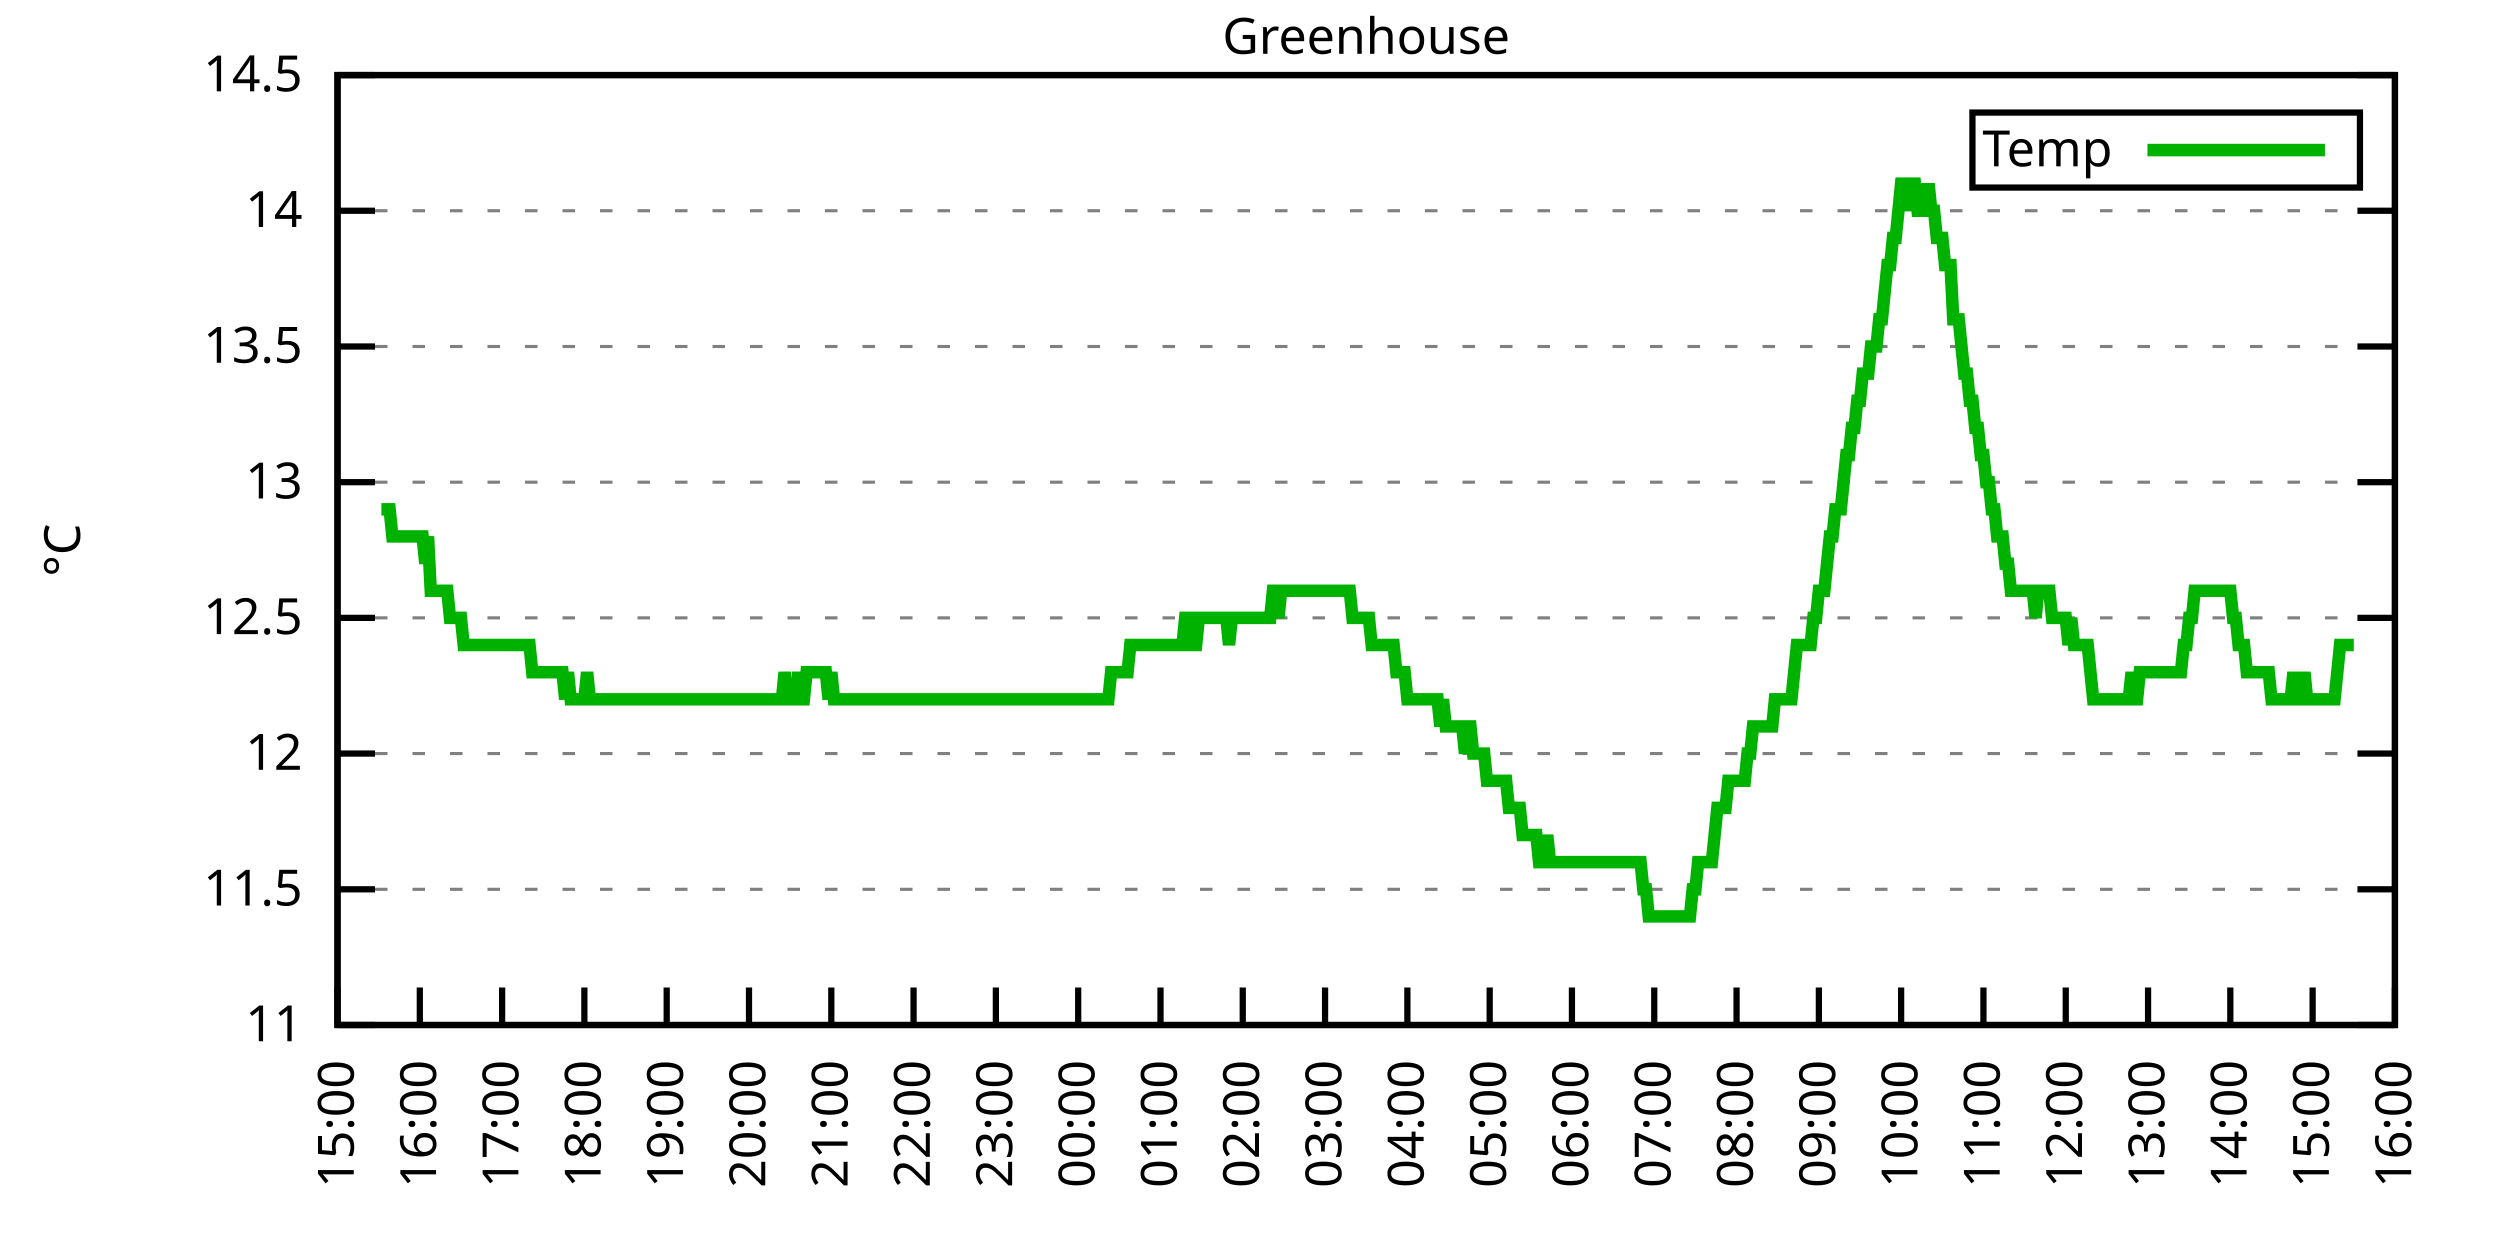
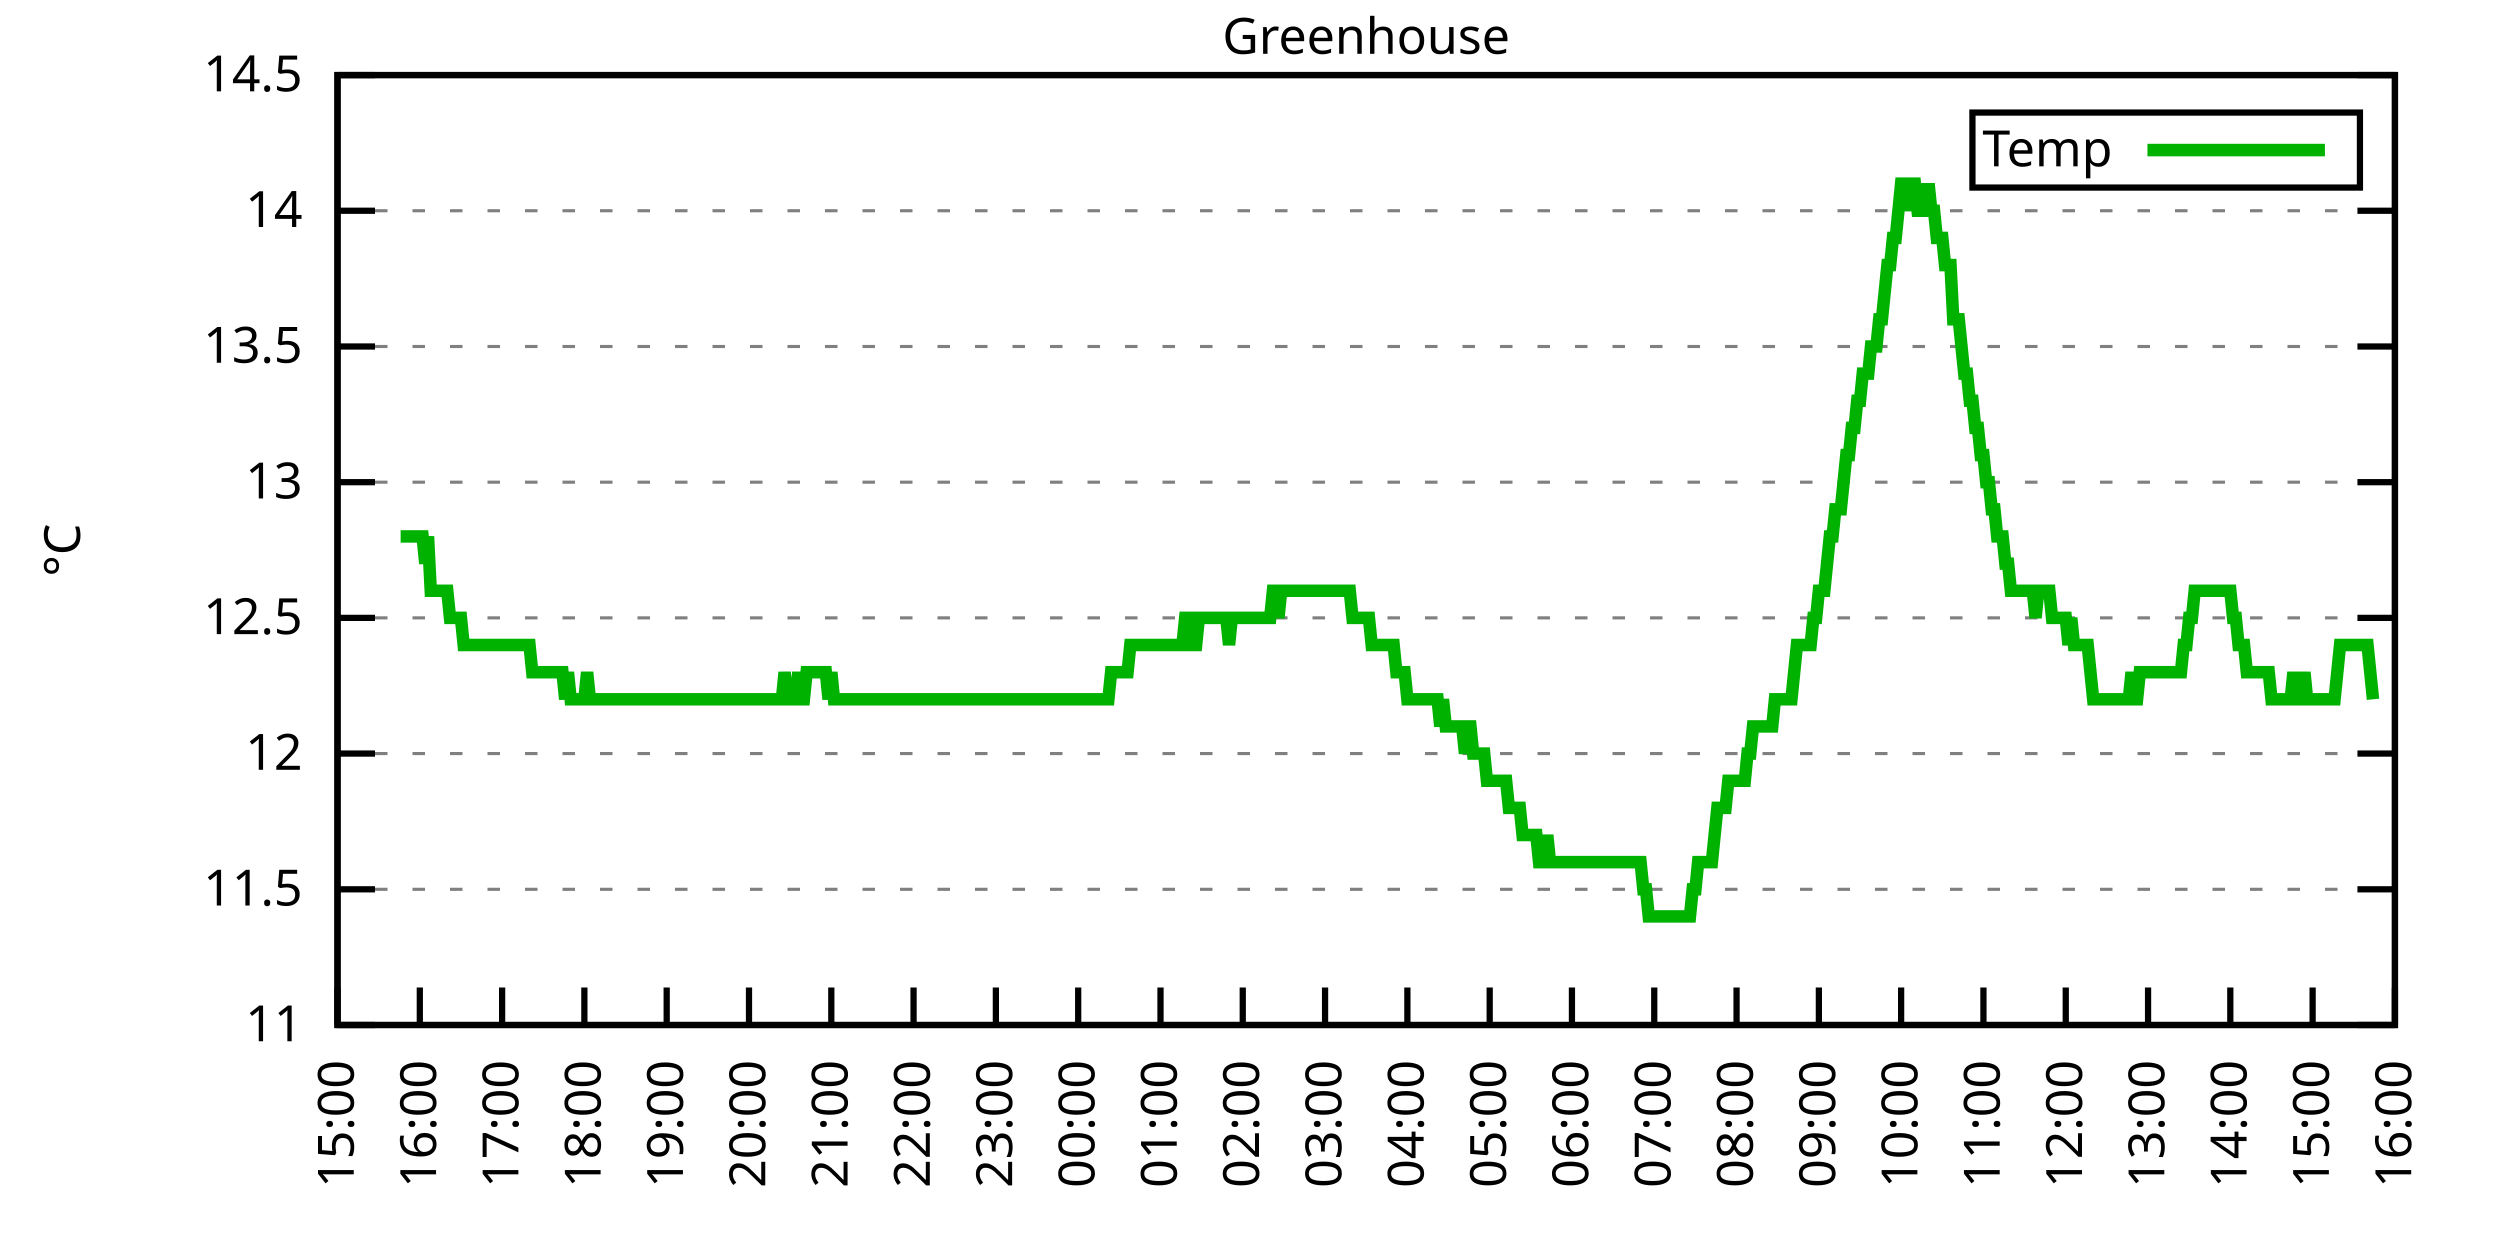
<svg xmlns="http://www.w3.org/2000/svg" xmlns:xlink="http://www.w3.org/1999/xlink" width="400" height="200" viewBox="0 0 400 200">
  <g id="gnuplot_canvas">
    <rect x="0" y="0" width="400" height="200" fill="none" />
    <defs>
      <circle id="gpDot" r="0.5" stroke-width="0.5" stroke="currentColor" />
      <path id="gpPt0" stroke-width="0.333" stroke="currentColor" d="M-1,0 h2 M0,-1 v2" />
      <path id="gpPt1" stroke-width="0.333" stroke="currentColor" d="M-1,-1 L1,1 M1,-1 L-1,1" />
      <path id="gpPt2" stroke-width="0.333" stroke="currentColor" d="M-1,0 L1,0 M0,-1 L0,1 M-1,-1 L1,1 M-1,1 L1,-1" />
      <rect id="gpPt3" stroke-width="0.333" stroke="currentColor" x="-1" y="-1" width="2" height="2" />
      <rect id="gpPt4" stroke-width="0.333" stroke="currentColor" fill="currentColor" x="-1" y="-1" width="2" height="2" />
      <circle id="gpPt5" stroke-width="0.333" stroke="currentColor" cx="0" cy="0" r="1" />
      <use xlink:href="#gpPt5" id="gpPt6" fill="currentColor" stroke="none" />
      <path id="gpPt7" stroke-width="0.333" stroke="currentColor" d="M0,-1.33 L-1.33,0.67 L1.33,0.67 z" />
      <use xlink:href="#gpPt7" id="gpPt8" fill="currentColor" stroke="none" />
      <use xlink:href="#gpPt7" id="gpPt9" stroke="currentColor" transform="rotate(180)" />
      <use xlink:href="#gpPt9" id="gpPt10" fill="currentColor" stroke="none" />
      <use xlink:href="#gpPt3" id="gpPt11" stroke="currentColor" transform="rotate(45)" />
      <use xlink:href="#gpPt11" id="gpPt12" fill="currentColor" stroke="none" />
      <path id="gpPt13" stroke-width="0.333" stroke="currentColor" d="M0,1.330 L1.265,0.411 L0.782,-1.067 L-0.782,-1.076 L-1.265,0.411 z" />
      <use xlink:href="#gpPt13" id="gpPt14" fill="currentColor" stroke="none" />
      <filter id="textbox" filterUnits="objectBoundingBox" x="0" y="0" height="1" width="1">
        <feFlood flood-color="white" flood-opacity="1" result="bgnd" />
        <feComposite in="SourceGraphic" in2="bgnd" operator="atop" />
      </filter>
      <filter id="greybox" filterUnits="objectBoundingBox" x="0" y="0" height="1" width="1">
        <feFlood flood-color="lightgrey" flood-opacity="1" result="grey" />
        <feComposite in="SourceGraphic" in2="grey" operator="atop" />
      </filter>
    </defs>
    <g fill="none" color="white" stroke="currentColor" stroke-width="1.00" stroke-linecap="butt" stroke-linejoin="miter">
</g>
    <g fill="none" color="black" stroke="currentColor" stroke-width="1.00" stroke-linecap="butt" stroke-linejoin="miter">
      <g stroke="none" shape-rendering="crispEdges">
        <polygon fill="rgb(255, 255, 255)" points="54.00,164.00 383.18,164.00 383.18,12.02 54.00,12.02 " />
      </g>
    </g>
    <g fill="none" color="black" stroke="currentColor" stroke-width="1.00" stroke-linecap="butt" stroke-linejoin="miter">
</g>
    <g fill="none" color="black" stroke="black" stroke-width="0.50" stroke-linecap="butt" stroke-linejoin="miter">
</g>
    <g fill="none" color="gray" stroke="currentColor" stroke-width="0.50" stroke-linecap="butt" stroke-linejoin="miter">
      <path stroke="gray" stroke-dasharray="2,4" class="gridline" d="M54.00,164.00 L383.19,164.00  " />
    </g>
    <g fill="none" color="gray" stroke="gray" stroke-width="1.00" stroke-linecap="butt" stroke-linejoin="miter">
</g>
    <g fill="none" color="black" stroke="currentColor" stroke-width="1.00" stroke-linecap="butt" stroke-linejoin="miter">
      <path stroke="black" d="M54.00,164.00 L60.00,164.00 M383.19,164.00 L377.19,164.00  " />
      <g transform="translate(48.40,166.60)" stroke="none" fill="black" font-family="Sans" font-size="8.00" text-anchor="end">
        <text>
          <tspan font-family="Sans"> 11</tspan>
        </text>
      </g>
    </g>
    <g fill="none" color="black" stroke="currentColor" stroke-width="1.00" stroke-linecap="butt" stroke-linejoin="miter">
</g>
    <g fill="none" color="black" stroke="black" stroke-width="0.50" stroke-linecap="butt" stroke-linejoin="miter">
</g>
    <g fill="none" color="gray" stroke="currentColor" stroke-width="0.50" stroke-linecap="butt" stroke-linejoin="miter">
      <path stroke="gray" stroke-dasharray="2,4" class="gridline" d="M54.00,142.29 L383.19,142.29  " />
    </g>
    <g fill="none" color="gray" stroke="gray" stroke-width="1.00" stroke-linecap="butt" stroke-linejoin="miter">
</g>
    <g fill="none" color="black" stroke="currentColor" stroke-width="1.00" stroke-linecap="butt" stroke-linejoin="miter">
      <path stroke="black" d="M54.00,142.29 L60.00,142.29 M383.19,142.29 L377.19,142.29  " />
      <g transform="translate(48.40,144.89)" stroke="none" fill="black" font-family="Sans" font-size="8.00" text-anchor="end">
        <text>
          <tspan font-family="Sans"> 11.5</tspan>
        </text>
      </g>
    </g>
    <g fill="none" color="black" stroke="currentColor" stroke-width="1.00" stroke-linecap="butt" stroke-linejoin="miter">
</g>
    <g fill="none" color="black" stroke="black" stroke-width="0.50" stroke-linecap="butt" stroke-linejoin="miter">
</g>
    <g fill="none" color="gray" stroke="currentColor" stroke-width="0.50" stroke-linecap="butt" stroke-linejoin="miter">
      <path stroke="gray" stroke-dasharray="2,4" class="gridline" d="M54.00,120.57 L383.19,120.57  " />
    </g>
    <g fill="none" color="gray" stroke="gray" stroke-width="1.00" stroke-linecap="butt" stroke-linejoin="miter">
</g>
    <g fill="none" color="black" stroke="currentColor" stroke-width="1.00" stroke-linecap="butt" stroke-linejoin="miter">
      <path stroke="black" d="M54.00,120.57 L60.00,120.57 M383.19,120.57 L377.19,120.57  " />
      <g transform="translate(48.40,123.17)" stroke="none" fill="black" font-family="Sans" font-size="8.00" text-anchor="end">
        <text>
          <tspan font-family="Sans"> 12</tspan>
        </text>
      </g>
    </g>
    <g fill="none" color="black" stroke="currentColor" stroke-width="1.00" stroke-linecap="butt" stroke-linejoin="miter">
</g>
    <g fill="none" color="black" stroke="black" stroke-width="0.50" stroke-linecap="butt" stroke-linejoin="miter">
</g>
    <g fill="none" color="gray" stroke="currentColor" stroke-width="0.50" stroke-linecap="butt" stroke-linejoin="miter">
      <path stroke="gray" stroke-dasharray="2,4" class="gridline" d="M54.00,98.86 L383.19,98.86  " />
    </g>
    <g fill="none" color="gray" stroke="gray" stroke-width="1.00" stroke-linecap="butt" stroke-linejoin="miter">
</g>
    <g fill="none" color="black" stroke="currentColor" stroke-width="1.00" stroke-linecap="butt" stroke-linejoin="miter">
      <path stroke="black" d="M54.00,98.86 L60.00,98.86 M383.19,98.86 L377.19,98.86  " />
      <g transform="translate(48.40,101.46)" stroke="none" fill="black" font-family="Sans" font-size="8.00" text-anchor="end">
        <text>
          <tspan font-family="Sans"> 12.5</tspan>
        </text>
      </g>
    </g>
    <g fill="none" color="black" stroke="currentColor" stroke-width="1.00" stroke-linecap="butt" stroke-linejoin="miter">
</g>
    <g fill="none" color="black" stroke="black" stroke-width="0.50" stroke-linecap="butt" stroke-linejoin="miter">
</g>
    <g fill="none" color="gray" stroke="currentColor" stroke-width="0.50" stroke-linecap="butt" stroke-linejoin="miter">
      <path stroke="gray" stroke-dasharray="2,4" class="gridline" d="M54.00,77.15 L383.19,77.15  " />
    </g>
    <g fill="none" color="gray" stroke="gray" stroke-width="1.00" stroke-linecap="butt" stroke-linejoin="miter">
</g>
    <g fill="none" color="black" stroke="currentColor" stroke-width="1.00" stroke-linecap="butt" stroke-linejoin="miter">
      <path stroke="black" d="M54.00,77.15 L60.00,77.15 M383.19,77.15 L377.19,77.15  " />
      <g transform="translate(48.40,79.75)" stroke="none" fill="black" font-family="Sans" font-size="8.00" text-anchor="end">
        <text>
          <tspan font-family="Sans"> 13</tspan>
        </text>
      </g>
    </g>
    <g fill="none" color="black" stroke="currentColor" stroke-width="1.00" stroke-linecap="butt" stroke-linejoin="miter">
</g>
    <g fill="none" color="black" stroke="black" stroke-width="0.50" stroke-linecap="butt" stroke-linejoin="miter">
</g>
    <g fill="none" color="gray" stroke="currentColor" stroke-width="0.50" stroke-linecap="butt" stroke-linejoin="miter">
      <path stroke="gray" stroke-dasharray="2,4" class="gridline" d="M54.00,55.44 L383.19,55.44  " />
    </g>
    <g fill="none" color="gray" stroke="gray" stroke-width="1.00" stroke-linecap="butt" stroke-linejoin="miter">
</g>
    <g fill="none" color="black" stroke="currentColor" stroke-width="1.00" stroke-linecap="butt" stroke-linejoin="miter">
      <path stroke="black" d="M54.00,55.44 L60.00,55.44 M383.19,55.44 L377.19,55.44  " />
      <g transform="translate(48.40,58.04)" stroke="none" fill="black" font-family="Sans" font-size="8.00" text-anchor="end">
        <text>
          <tspan font-family="Sans"> 13.5</tspan>
        </text>
      </g>
    </g>
    <g fill="none" color="black" stroke="currentColor" stroke-width="1.00" stroke-linecap="butt" stroke-linejoin="miter">
</g>
    <g fill="none" color="black" stroke="black" stroke-width="0.50" stroke-linecap="butt" stroke-linejoin="miter">
</g>
    <g fill="none" color="gray" stroke="currentColor" stroke-width="0.50" stroke-linecap="butt" stroke-linejoin="miter">
      <path stroke="gray" stroke-dasharray="2,4" class="gridline" d="M54.00,33.72 L383.19,33.72  " />
    </g>
    <g fill="none" color="gray" stroke="gray" stroke-width="1.00" stroke-linecap="butt" stroke-linejoin="miter">
</g>
    <g fill="none" color="black" stroke="currentColor" stroke-width="1.00" stroke-linecap="butt" stroke-linejoin="miter">
      <path stroke="black" d="M54.00,33.72 L60.00,33.72 M383.19,33.72 L377.19,33.72  " />
      <g transform="translate(48.40,36.32)" stroke="none" fill="black" font-family="Sans" font-size="8.00" text-anchor="end">
        <text>
          <tspan font-family="Sans"> 14</tspan>
        </text>
      </g>
    </g>
    <g fill="none" color="black" stroke="currentColor" stroke-width="1.00" stroke-linecap="butt" stroke-linejoin="miter">
</g>
    <g fill="none" color="black" stroke="black" stroke-width="0.50" stroke-linecap="butt" stroke-linejoin="miter">
</g>
    <g fill="none" color="gray" stroke="currentColor" stroke-width="0.50" stroke-linecap="butt" stroke-linejoin="miter">
      <path stroke="gray" stroke-dasharray="2,4" class="gridline" d="M54.00,12.01 L383.19,12.01  " />
    </g>
    <g fill="none" color="gray" stroke="gray" stroke-width="1.00" stroke-linecap="butt" stroke-linejoin="miter">
</g>
    <g fill="none" color="black" stroke="currentColor" stroke-width="1.00" stroke-linecap="butt" stroke-linejoin="miter">
      <path stroke="black" d="M54.00,12.01 L60.00,12.01 M383.19,12.01 L377.19,12.01  " />
      <g transform="translate(48.40,14.61)" stroke="none" fill="black" font-family="Sans" font-size="8.00" text-anchor="end">
        <text>
          <tspan font-family="Sans"> 14.5</tspan>
        </text>
      </g>
    </g>
    <g fill="none" color="black" stroke="currentColor" stroke-width="1.00" stroke-linecap="butt" stroke-linejoin="miter">
      <path stroke="black" d="M54.00,164.00 L54.00,158.00  " />
      <g transform="translate(56.60,169.60) rotate(270.00)" stroke="none" fill="black" font-family="Sans" font-size="8.00" text-anchor="end">
        <text>
          <tspan font-family="Sans">15:00</tspan>
        </text>
      </g>
    </g>
    <g fill="none" color="black" stroke="currentColor" stroke-width="1.00" stroke-linecap="butt" stroke-linejoin="miter">
      <path stroke="black" d="M67.17,164.00 L67.17,158.00  " />
      <g transform="translate(69.77,169.60) rotate(270.00)" stroke="none" fill="black" font-family="Sans" font-size="8.00" text-anchor="end">
        <text>
          <tspan font-family="Sans">16:00</tspan>
        </text>
      </g>
    </g>
    <g fill="none" color="black" stroke="currentColor" stroke-width="1.00" stroke-linecap="butt" stroke-linejoin="miter">
      <path stroke="black" d="M80.34,164.00 L80.34,158.00  " />
      <g transform="translate(82.94,169.60) rotate(270.00)" stroke="none" fill="black" font-family="Sans" font-size="8.00" text-anchor="end">
        <text>
          <tspan font-family="Sans">17:00</tspan>
        </text>
      </g>
    </g>
    <g fill="none" color="black" stroke="currentColor" stroke-width="1.00" stroke-linecap="butt" stroke-linejoin="miter">
      <path stroke="black" d="M93.50,164.00 L93.50,158.00  " />
      <g transform="translate(96.10,169.60) rotate(270.00)" stroke="none" fill="black" font-family="Sans" font-size="8.00" text-anchor="end">
        <text>
          <tspan font-family="Sans">18:00</tspan>
        </text>
      </g>
    </g>
    <g fill="none" color="black" stroke="currentColor" stroke-width="1.00" stroke-linecap="butt" stroke-linejoin="miter">
      <path stroke="black" d="M106.67,164.00 L106.67,158.00  " />
      <g transform="translate(109.27,169.60) rotate(270.00)" stroke="none" fill="black" font-family="Sans" font-size="8.00" text-anchor="end">
        <text>
          <tspan font-family="Sans">19:00</tspan>
        </text>
      </g>
    </g>
    <g fill="none" color="black" stroke="currentColor" stroke-width="1.00" stroke-linecap="butt" stroke-linejoin="miter">
      <path stroke="black" d="M119.84,164.00 L119.84,158.00  " />
      <g transform="translate(122.44,169.60) rotate(270.00)" stroke="none" fill="black" font-family="Sans" font-size="8.00" text-anchor="end">
        <text>
          <tspan font-family="Sans">20:00</tspan>
        </text>
      </g>
    </g>
    <g fill="none" color="black" stroke="currentColor" stroke-width="1.00" stroke-linecap="butt" stroke-linejoin="miter">
      <path stroke="black" d="M133.01,164.00 L133.01,158.00  " />
      <g transform="translate(135.61,169.60) rotate(270.00)" stroke="none" fill="black" font-family="Sans" font-size="8.00" text-anchor="end">
        <text>
          <tspan font-family="Sans">21:00</tspan>
        </text>
      </g>
    </g>
    <g fill="none" color="black" stroke="currentColor" stroke-width="1.00" stroke-linecap="butt" stroke-linejoin="miter">
      <path stroke="black" d="M146.17,164.00 L146.17,158.00  " />
      <g transform="translate(148.77,169.60) rotate(270.00)" stroke="none" fill="black" font-family="Sans" font-size="8.00" text-anchor="end">
        <text>
          <tspan font-family="Sans">22:00</tspan>
        </text>
      </g>
    </g>
    <g fill="none" color="black" stroke="currentColor" stroke-width="1.00" stroke-linecap="butt" stroke-linejoin="miter">
      <path stroke="black" d="M159.34,164.00 L159.34,158.00  " />
      <g transform="translate(161.94,169.60) rotate(270.00)" stroke="none" fill="black" font-family="Sans" font-size="8.00" text-anchor="end">
        <text>
          <tspan font-family="Sans">23:00</tspan>
        </text>
      </g>
    </g>
    <g fill="none" color="black" stroke="currentColor" stroke-width="1.00" stroke-linecap="butt" stroke-linejoin="miter">
      <path stroke="black" d="M172.51,164.00 L172.51,158.00  " />
      <g transform="translate(175.11,169.60) rotate(270.00)" stroke="none" fill="black" font-family="Sans" font-size="8.00" text-anchor="end">
        <text>
          <tspan font-family="Sans">00:00</tspan>
        </text>
      </g>
    </g>
    <g fill="none" color="black" stroke="currentColor" stroke-width="1.00" stroke-linecap="butt" stroke-linejoin="miter">
      <path stroke="black" d="M185.68,164.00 L185.68,158.00  " />
      <g transform="translate(188.28,169.60) rotate(270.00)" stroke="none" fill="black" font-family="Sans" font-size="8.00" text-anchor="end">
        <text>
          <tspan font-family="Sans">01:00</tspan>
        </text>
      </g>
    </g>
    <g fill="none" color="black" stroke="currentColor" stroke-width="1.00" stroke-linecap="butt" stroke-linejoin="miter">
      <path stroke="black" d="M198.84,164.00 L198.84,158.00  " />
      <g transform="translate(201.44,169.60) rotate(270.00)" stroke="none" fill="black" font-family="Sans" font-size="8.00" text-anchor="end">
        <text>
          <tspan font-family="Sans">02:00</tspan>
        </text>
      </g>
    </g>
    <g fill="none" color="black" stroke="currentColor" stroke-width="1.00" stroke-linecap="butt" stroke-linejoin="miter">
      <path stroke="black" d="M212.01,164.00 L212.01,158.00  " />
      <g transform="translate(214.61,169.60) rotate(270.00)" stroke="none" fill="black" font-family="Sans" font-size="8.00" text-anchor="end">
        <text>
          <tspan font-family="Sans">03:00</tspan>
        </text>
      </g>
    </g>
    <g fill="none" color="black" stroke="currentColor" stroke-width="1.00" stroke-linecap="butt" stroke-linejoin="miter">
      <path stroke="black" d="M225.18,164.00 L225.18,158.00  " />
      <g transform="translate(227.78,169.60) rotate(270.00)" stroke="none" fill="black" font-family="Sans" font-size="8.00" text-anchor="end">
        <text>
          <tspan font-family="Sans">04:00</tspan>
        </text>
      </g>
    </g>
    <g fill="none" color="black" stroke="currentColor" stroke-width="1.00" stroke-linecap="butt" stroke-linejoin="miter">
      <path stroke="black" d="M238.35,164.00 L238.35,158.00  " />
      <g transform="translate(240.95,169.60) rotate(270.00)" stroke="none" fill="black" font-family="Sans" font-size="8.00" text-anchor="end">
        <text>
          <tspan font-family="Sans">05:00</tspan>
        </text>
      </g>
    </g>
    <g fill="none" color="black" stroke="currentColor" stroke-width="1.00" stroke-linecap="butt" stroke-linejoin="miter">
      <path stroke="black" d="M251.51,164.00 L251.51,158.00  " />
      <g transform="translate(254.11,169.60) rotate(270.00)" stroke="none" fill="black" font-family="Sans" font-size="8.00" text-anchor="end">
        <text>
          <tspan font-family="Sans">06:00</tspan>
        </text>
      </g>
    </g>
    <g fill="none" color="black" stroke="currentColor" stroke-width="1.00" stroke-linecap="butt" stroke-linejoin="miter">
      <path stroke="black" d="M264.68,164.00 L264.68,158.00  " />
      <g transform="translate(267.28,169.60) rotate(270.00)" stroke="none" fill="black" font-family="Sans" font-size="8.00" text-anchor="end">
        <text>
          <tspan font-family="Sans">07:00</tspan>
        </text>
      </g>
    </g>
    <g fill="none" color="black" stroke="currentColor" stroke-width="1.00" stroke-linecap="butt" stroke-linejoin="miter">
      <path stroke="black" d="M277.85,164.00 L277.85,158.00  " />
      <g transform="translate(280.45,169.60) rotate(270.00)" stroke="none" fill="black" font-family="Sans" font-size="8.00" text-anchor="end">
        <text>
          <tspan font-family="Sans">08:00</tspan>
        </text>
      </g>
    </g>
    <g fill="none" color="black" stroke="currentColor" stroke-width="1.00" stroke-linecap="butt" stroke-linejoin="miter">
      <path stroke="black" d="M291.02,164.00 L291.02,158.00  " />
      <g transform="translate(293.62,169.60) rotate(270.00)" stroke="none" fill="black" font-family="Sans" font-size="8.00" text-anchor="end">
        <text>
          <tspan font-family="Sans">09:00</tspan>
        </text>
      </g>
    </g>
    <g fill="none" color="black" stroke="currentColor" stroke-width="1.00" stroke-linecap="butt" stroke-linejoin="miter">
      <path stroke="black" d="M304.18,164.00 L304.18,158.00  " />
      <g transform="translate(306.78,169.60) rotate(270.00)" stroke="none" fill="black" font-family="Sans" font-size="8.00" text-anchor="end">
        <text>
          <tspan font-family="Sans">10:00</tspan>
        </text>
      </g>
    </g>
    <g fill="none" color="black" stroke="currentColor" stroke-width="1.00" stroke-linecap="butt" stroke-linejoin="miter">
      <path stroke="black" d="M317.35,164.00 L317.35,158.00  " />
      <g transform="translate(319.95,169.60) rotate(270.00)" stroke="none" fill="black" font-family="Sans" font-size="8.00" text-anchor="end">
        <text>
          <tspan font-family="Sans">11:00</tspan>
        </text>
      </g>
    </g>
    <g fill="none" color="black" stroke="currentColor" stroke-width="1.00" stroke-linecap="butt" stroke-linejoin="miter">
      <path stroke="black" d="M330.52,164.00 L330.52,158.00  " />
      <g transform="translate(333.12,169.60) rotate(270.00)" stroke="none" fill="black" font-family="Sans" font-size="8.00" text-anchor="end">
        <text>
          <tspan font-family="Sans">12:00</tspan>
        </text>
      </g>
    </g>
    <g fill="none" color="black" stroke="currentColor" stroke-width="1.00" stroke-linecap="butt" stroke-linejoin="miter">
      <path stroke="black" d="M343.69,164.00 L343.69,158.00  " />
      <g transform="translate(346.29,169.60) rotate(270.00)" stroke="none" fill="black" font-family="Sans" font-size="8.00" text-anchor="end">
        <text>
          <tspan font-family="Sans">13:00</tspan>
        </text>
      </g>
    </g>
    <g fill="none" color="black" stroke="currentColor" stroke-width="1.00" stroke-linecap="butt" stroke-linejoin="miter">
      <path stroke="black" d="M356.85,164.00 L356.85,158.00  " />
      <g transform="translate(359.45,169.60) rotate(270.00)" stroke="none" fill="black" font-family="Sans" font-size="8.00" text-anchor="end">
        <text>
          <tspan font-family="Sans">14:00</tspan>
        </text>
      </g>
    </g>
    <g fill="none" color="black" stroke="currentColor" stroke-width="1.00" stroke-linecap="butt" stroke-linejoin="miter">
      <path stroke="black" d="M370.02,164.00 L370.02,158.00  " />
      <g transform="translate(372.62,169.60) rotate(270.00)" stroke="none" fill="black" font-family="Sans" font-size="8.00" text-anchor="end">
        <text>
          <tspan font-family="Sans">15:00</tspan>
        </text>
      </g>
    </g>
    <g fill="none" color="black" stroke="currentColor" stroke-width="1.00" stroke-linecap="butt" stroke-linejoin="miter">
      <path stroke="black" d="M383.19,164.00 L383.19,158.00  " />
      <g transform="translate(385.79,169.60) rotate(270.00)" stroke="none" fill="black" font-family="Sans" font-size="8.00" text-anchor="end">
        <text>
          <tspan font-family="Sans">16:00</tspan>
        </text>
      </g>
    </g>
    <g fill="none" color="black" stroke="currentColor" stroke-width="1.00" stroke-linecap="butt" stroke-linejoin="miter">
</g>
    <g fill="none" color="black" stroke="currentColor" stroke-width="1.00" stroke-linecap="butt" stroke-linejoin="miter">
      <path stroke="black" d="M54.00,12.01 L54.00,164.00 L383.19,164.00 L383.19,12.01 L54.00,12.01 Z  " />
    </g>
    <g fill="none" color="black" stroke="currentColor" stroke-width="1.00" stroke-linecap="butt" stroke-linejoin="miter">
</g>
    <g fill="none" color="black" stroke="currentColor" stroke-width="1.00" stroke-linecap="butt" stroke-linejoin="miter">
      <path stroke="black" d="M315.59,30.01 L315.59,18.01 L377.59,18.01 L377.59,30.01 L315.59,30.01 Z  " />
    </g>
    <g id="Greenhouse_plot_1">
      <g fill="none" color="white" stroke="black" stroke-width="2.00" stroke-linecap="butt" stroke-linejoin="miter">
</g>
      <g fill="none" color="black" stroke="currentColor" stroke-width="2.00" stroke-linecap="butt" stroke-linejoin="miter">
        <g transform="translate(337.99,26.61)" stroke="none" fill="black" font-family="Sans" font-size="8.00" text-anchor="end">
          <text>
            <tspan font-family="Sans">Temp</tspan>
          </text>
        </g>
      </g>
      <g fill="none" color="black" stroke="currentColor" stroke-width="2.00" stroke-linecap="butt" stroke-linejoin="miter">
-         <path stroke="rgb(  0, 178,   0)" d="M343.59,24.01 L371.99,24.01 M61.02,81.49 L61.46,81.49 L61.90,81.49 L62.34,81.49 L62.78,85.83 L63.22,85.83   L63.66,85.83 L64.10,85.83 L64.53,85.83 L64.97,85.83 L65.41,85.83 L65.85,85.83 L66.29,85.83 L66.73,85.83   L67.17,85.83 L67.61,85.83 L68.05,90.18 L68.48,85.83 L68.92,94.52 L69.36,94.52 L69.80,94.52 L70.24,94.52   L70.68,94.52 L71.12,94.52 L71.56,94.52 L72.00,98.86 L72.43,98.86 L72.87,98.86 L73.31,98.86 L73.75,98.86   L74.19,103.20 L74.63,103.20 L75.07,103.20 L75.51,103.20 L75.95,103.20 L76.38,103.20 L76.82,103.20 L77.26,103.20   L77.70,103.20 L78.14,103.20 L78.58,103.20 L79.02,103.20 L79.46,103.20 L79.90,103.20 L80.34,103.20 L80.77,103.20   L81.21,103.20 L81.65,103.20 L82.09,103.20 L82.53,103.20 L82.97,103.20 L83.41,103.20 L83.85,103.20 L84.29,103.20   L84.72,103.20 L85.16,107.55 L85.60,107.55 L86.04,107.55 L86.48,107.55 L86.92,107.55 L87.36,107.55 L87.80,107.55   L88.24,107.55 L88.67,107.55 L89.11,107.55 L89.55,107.55 L89.99,107.55 L90.43,111.89 L90.87,107.55 L91.31,111.89   L91.75,111.89 L92.19,111.89 L92.62,111.89 L93.06,111.89 L93.50,111.89 L93.94,107.55 L94.38,111.89 L94.82,111.89   L95.26,111.89 L95.70,111.89 L96.14,111.89 L96.58,111.89 L97.01,111.89 L97.45,111.89 L97.89,111.89 L98.33,111.89   L98.77,111.89 L99.21,111.89 L99.65,111.89 L100.09,111.89 L100.53,111.89 L100.96,111.89 L101.40,111.89 L101.84,111.89   L102.28,111.89 L102.72,111.89 L103.16,111.89 L103.60,111.89 L104.04,111.89 L104.48,111.89 L104.91,111.89 L105.35,111.89   L105.79,111.89 L106.23,111.89 L106.67,111.89 L107.11,111.89 L107.55,111.89 L107.99,111.89 L108.43,111.89 L108.87,111.89   L109.30,111.89 L109.74,111.89 L110.18,111.89 L110.62,111.89 L111.06,111.89 L111.50,111.89 L111.94,111.89 L112.38,111.89   L112.82,111.89 L113.25,111.89 L113.69,111.89 L114.13,111.89 L114.57,111.89 L115.01,111.89 L115.45,111.89 L115.89,111.89   L116.33,111.89 L116.77,111.89 L117.20,111.89 L117.64,111.89 L118.08,111.89 L118.52,111.89 L118.96,111.89 L119.40,111.89   L119.84,111.89 L120.28,111.89 L120.72,111.89 L121.15,111.89 L121.59,111.89 L122.03,111.89 L122.47,111.89 L122.91,111.89   L123.35,111.89 L123.79,111.89 L124.23,111.89 L124.67,111.89 L125.11,111.89 L125.54,107.55 L125.98,111.89 L126.42,111.89   L126.86,111.89 L127.30,111.89 L127.74,107.55 L128.18,111.89 L128.62,111.89 L129.06,107.55 L129.49,107.55 L129.93,107.55   L130.37,107.55 L130.81,107.55 L131.25,107.55 L131.69,107.55 L132.13,107.55 L132.57,111.89 L133.01,107.55 L133.44,111.89   L133.88,111.89 L134.32,111.89 L134.76,111.89 L135.20,111.89 L135.64,111.89 L136.08,111.89 L136.52,111.89 L136.96,111.89   L137.39,111.89 L137.83,111.89 L138.27,111.89 L138.71,111.89 L139.15,111.89 L139.59,111.89 L140.03,111.89 L140.47,111.89   L140.91,111.89 L141.35,111.89 L141.78,111.89 L142.22,111.89 L142.66,111.89 L143.10,111.89 L143.54,111.89 L143.98,111.89   L144.42,111.89 L144.86,111.89 L145.30,111.89 L145.73,111.89 L146.17,111.89 L146.61,111.89 L147.05,111.89 L147.49,111.89   L147.93,111.89 L148.37,111.89 L148.81,111.89 L149.25,111.89 L149.68,111.89 L150.12,111.89 L150.56,111.89 L151.00,111.89   L151.44,111.89 L151.88,111.89 L152.32,111.89 L152.76,111.89 L153.20,111.89 L153.63,111.89 L154.07,111.89 L154.51,111.89   L154.95,111.89 L155.39,111.89 L155.83,111.89 L156.27,111.89 L156.71,111.89 L157.15,111.89 L157.59,111.89 L158.02,111.89   L158.46,111.89 L158.90,111.89 L159.34,111.89 L159.78,111.89 L160.22,111.89 L160.66,111.89 L161.10,111.89 L161.54,111.89   L161.97,111.89 L162.41,111.89 L162.85,111.89 L163.29,111.89 L163.73,111.89 L164.17,111.89 L164.61,111.89 L165.05,111.89   L165.49,111.89 L165.92,111.89 L166.36,111.89 L166.80,111.89 L167.24,111.89 L167.68,111.89 L168.12,111.89 L168.56,111.89   L169.00,111.89 L169.44,111.89 L169.87,111.89 L170.31,111.89 L170.75,111.89 L171.19,111.89 L171.63,111.89 L172.07,111.89   L172.51,111.89 L172.95,111.89 L173.39,111.89 L173.83,111.89 L174.26,111.89 L174.70,111.89 L175.14,111.89 L175.58,111.89   L176.02,111.89 L176.46,111.89 L176.90,111.89 L177.34,111.89 L177.78,107.55 L178.21,107.55 L178.65,107.55 L179.09,107.55   L179.53,107.55 L179.97,107.55 L180.41,107.55 L180.85,103.20 L181.29,103.20 L181.73,103.20 L182.16,103.20 L182.60,103.20   L183.04,103.20 L183.48,103.20 L183.92,103.20 L184.36,103.20 L184.80,103.20 L185.24,103.20 L185.68,103.20 L186.11,103.20   L186.55,103.20 L186.99,103.20 L187.43,103.20 L187.87,103.20 L188.31,103.20 L188.75,103.20 L189.19,103.20 L189.63,98.86   L190.07,98.86 L190.50,98.86 L190.94,103.20 L191.38,103.20 L191.82,98.86 L192.26,98.86 L192.70,98.86 L193.14,98.86   L193.58,98.86 L194.02,98.86 L194.45,98.86 L194.89,98.86 L195.33,98.86 L195.77,98.86 L196.21,98.86 L196.65,103.20   L197.09,98.86 L197.53,98.86 L197.97,98.86 L198.40,98.86 L198.84,98.86 L199.28,98.86 L199.72,98.86 L200.16,98.86   L200.60,98.86 L201.04,98.86 L201.48,98.86 L201.92,98.86 L202.35,98.86 L202.79,98.86 L203.23,98.86 L203.67,94.52   L204.11,94.52 L204.55,98.86 L204.99,94.52 L205.43,94.52 L205.87,94.52 L206.31,94.52 L206.74,94.52 L207.18,94.52   L207.62,94.52 L208.06,94.52 L208.50,94.52 L208.94,94.52 L209.38,94.52 L209.82,94.52 L210.26,94.52 L210.69,94.52   L211.13,94.52 L211.57,94.52 L212.01,94.52 L212.45,94.52 L212.89,94.52 L213.33,94.52 L213.77,94.52 L214.21,94.52   L214.64,94.52 L215.08,94.52 L215.52,94.52 L215.96,94.52 L216.40,98.86 L216.84,98.86 L217.28,98.86 L217.72,98.86   L218.16,98.86 L218.60,98.86 L219.03,98.86 L219.47,103.20 L219.91,103.20 L220.35,103.20 L220.79,103.20 L221.23,103.20   L221.67,103.20 L222.11,103.20 L222.55,103.20 L222.98,103.20 L223.42,107.55 L223.86,107.55 L224.30,107.55 L224.74,107.55   L225.18,111.89 L225.62,111.89 L226.06,111.89 L226.50,111.89 L226.93,111.89 L227.37,111.89 L227.81,111.89 L228.25,111.89   L228.69,111.89 L229.13,111.89 L229.57,111.89 L230.01,111.89 L230.45,116.23 L230.88,111.89 L231.32,116.23 L231.76,116.23   L232.20,116.23 L232.64,116.23 L233.08,116.23 L233.52,116.23 L233.96,116.23 L234.40,120.57 L234.84,116.23 L235.27,116.23   L235.71,120.57 L236.15,120.57 L236.59,120.57 L237.03,120.57 L237.47,120.57 L237.91,124.92 L238.35,124.92 L238.79,124.92   L239.22,124.92 L239.66,124.92 L240.10,124.92 L240.54,124.92 L240.98,124.92 L241.42,129.26 L241.86,129.26 L242.30,129.26   L242.74,129.26 L243.17,129.26 L243.61,133.60 L244.05,133.60 L244.49,133.60 L244.93,133.60 L245.37,133.60 L245.81,133.60   L246.25,137.94 L246.69,137.94 L247.12,137.94 L247.56,133.60 L248.00,137.94 L248.44,137.94 L248.88,137.94 L249.32,137.94   L249.76,137.94 L250.20,137.94 L250.64,137.94 L251.08,137.94 L251.51,137.94 L251.95,137.94 L252.39,137.94 L252.83,137.94   L253.27,137.94 L253.71,137.94 L254.15,137.94 L254.59,137.94 L255.03,137.94 L255.46,137.94 L255.90,137.94 L256.34,137.94   L256.78,137.94 L257.22,137.94 L257.66,137.94 L258.10,137.94 L258.54,137.94 L258.98,137.94 L259.41,137.94 L259.85,137.94   L260.29,137.94 L260.73,137.94 L261.17,137.94 L261.61,137.94 L262.05,137.94 L262.49,137.94 L262.93,142.29 L263.36,142.29   L263.80,146.63 L264.24,146.63 L264.68,146.63 L265.12,146.63 L265.56,146.63 L266.00,146.63 L266.44,146.63 L266.88,146.63   L267.32,146.63 L267.75,146.63 L268.19,146.63 L268.63,146.63 L269.07,146.63 L269.51,146.63 L269.95,146.63 L270.39,146.63   L270.83,142.29 L271.27,142.29 L271.70,137.94 L272.14,137.94 L272.58,137.94 L273.02,137.94 L273.46,137.94 L273.90,137.94   L274.34,133.60 L274.78,129.26 L275.22,129.26 L275.65,129.26 L276.09,129.26 L276.53,124.92 L276.97,124.92 L277.41,124.92   L277.85,124.92 L278.29,124.92 L278.73,124.92 L279.17,124.92 L279.60,120.57 L280.04,120.57 L280.48,116.23 L280.92,116.23   L281.36,116.23 L281.80,116.23 L282.24,116.23 L282.68,116.23 L283.12,116.23 L283.56,116.23 L283.99,111.89 L284.43,111.89   L284.87,111.89 L285.31,111.89 L285.75,111.89 L286.19,111.89 L286.63,111.89 L287.07,107.55 L287.51,103.20 L287.94,103.20   L288.38,103.20 L288.82,103.20 L289.26,103.20 L289.70,103.20 L290.14,98.86 L290.58,98.86 L291.02,94.52 L291.46,94.52   L291.89,94.52 L292.33,90.18 L292.77,85.83 L293.21,85.83 L293.65,81.49 L294.09,81.49 L294.53,81.49 L294.97,77.15   L295.41,72.81 L295.84,72.81 L296.28,68.46 L296.72,68.46 L297.16,64.12 L297.60,64.12 L298.04,59.78 L298.48,59.78   L298.92,59.78 L299.36,55.44 L299.80,55.44 L300.23,55.44 L300.67,51.09 L301.11,51.09 L301.55,46.75 L301.99,42.41   L302.43,42.41 L302.87,38.07 L303.31,38.07 L303.75,33.72 L304.18,29.38 L304.62,29.38 L305.06,29.38 L305.50,33.72   L305.94,29.38 L306.38,29.38 L306.82,33.72 L307.26,33.72 L307.70,29.38 L308.13,33.72 L308.57,29.38 L309.01,33.72   L309.45,33.72 L309.89,38.07 L310.33,38.07 L310.77,38.07 L311.21,42.41 L311.65,42.41 L312.08,42.41 L312.52,51.09   L312.96,51.09 L313.40,51.09 L313.84,55.44 L314.28,59.78 L314.72,59.78 L315.16,64.12 L315.60,64.12 L316.04,68.46   L316.47,68.46 L316.91,72.81 L317.35,72.81 L317.79,77.15 L318.23,77.15 L318.67,81.49 L319.11,81.49 L319.55,85.83   L319.99,85.83 L320.42,85.83 L320.86,90.18 L321.30,90.18 L321.74,94.52 L322.18,94.52 L322.62,94.52 L323.06,94.52   L323.50,94.52 L323.94,94.52 L324.37,94.52 L324.81,94.52 L325.25,94.52 L325.69,98.86 L326.13,94.52 L326.57,94.52   L327.01,94.52 L327.45,94.52 L327.89,94.52 L328.33,98.86 L328.76,98.86 L329.20,98.86 L329.64,98.86 L330.08,98.86   L330.52,98.86 L330.96,103.20 L331.40,98.86 L331.84,103.20 L332.28,103.20 L332.71,103.20 L333.15,103.20 L333.59,103.20   L334.03,103.20 L334.47,107.55 L334.91,111.89 L335.35,111.89 L335.79,111.89 L336.23,111.89 L336.66,111.89 L337.10,111.89   L337.54,111.89 L337.98,111.89 L338.42,111.89 L338.86,111.89 L339.30,111.89 L339.74,111.89 L340.18,111.89 L340.61,111.89   L341.05,107.55 L341.49,111.89 L341.93,111.89 L342.37,107.55 L342.81,107.55 L343.25,107.55 L343.69,107.55 L344.13,107.55   L344.57,107.55 L345.00,107.55 L345.44,107.55 L345.88,107.55 L346.32,107.55 L346.76,107.55 L347.20,107.55 L347.64,107.55   L348.08,107.55 L348.52,107.55 L348.95,107.55 L349.39,103.20 L349.83,103.20 L350.27,98.86 L350.71,98.86 L351.15,94.52   L351.59,94.52 L352.03,94.52 L352.47,94.52 L352.90,94.52 L353.34,94.52 L353.78,94.52 L354.22,94.52 L354.66,94.52   L355.10,94.52 L355.54,94.52 L355.98,94.52 L356.42,94.52 L356.85,94.52 L357.29,98.86 L357.73,98.86 L358.17,103.20   L358.61,103.20 L359.05,103.20 L359.49,107.55 L359.93,107.55 L360.37,107.55 L360.81,107.55 L361.24,107.55 L361.68,107.55   L362.12,107.55 L362.56,107.55 L363.00,107.55 L363.44,111.89 L363.88,111.89 L364.32,111.89 L364.76,111.89 L365.19,111.89   L365.63,111.89 L366.07,111.89 L366.51,111.89 L366.95,107.55 L367.39,111.89 L367.83,111.89 L368.27,111.89 L368.71,107.55   L369.14,111.89 L369.58,111.89 L370.02,111.89 L370.46,111.89 L370.90,111.89 L371.34,111.89 L371.78,111.89 L372.22,111.89   L372.66,111.89 L373.09,111.89 L373.53,111.89 L373.97,107.55 L374.41,103.20 L374.85,103.20 L375.29,103.20 L375.73,103.20   L376.17,103.20 L376.61,103.20  " />
+         <path stroke="rgb(  0, 178,   0)" d="M343.59,24.01 L371.99,24.01 M64.10,85.83 L64.53,85.83 L64.97,85.83 L65.41,85.83 L65.85,85.83 L66.29,85.83   L66.73,85.83 L67.17,85.83 L67.61,85.83 L68.05,90.18 L68.48,85.83 L68.92,94.52 L69.36,94.52 L69.80,94.52   L70.24,94.52 L70.68,94.52 L71.12,94.52 L71.56,94.52 L72.00,98.86 L72.43,98.86 L72.87,98.86 L73.31,98.86   L73.75,98.86 L74.19,103.20 L74.63,103.20 L75.07,103.20 L75.51,103.20 L75.95,103.20 L76.38,103.20 L76.82,103.20   L77.26,103.20 L77.70,103.20 L78.14,103.20 L78.58,103.20 L79.02,103.20 L79.46,103.20 L79.90,103.20 L80.34,103.20   L80.77,103.20 L81.21,103.20 L81.65,103.20 L82.09,103.20 L82.53,103.20 L82.97,103.20 L83.41,103.20 L83.85,103.20   L84.29,103.20 L84.72,103.20 L85.16,107.55 L85.60,107.55 L86.04,107.55 L86.48,107.55 L86.92,107.55 L87.36,107.55   L87.80,107.55 L88.24,107.55 L88.67,107.55 L89.11,107.55 L89.55,107.55 L89.99,107.55 L90.43,111.89 L90.87,107.55   L91.31,111.89 L91.75,111.89 L92.19,111.89 L92.62,111.89 L93.06,111.89 L93.50,111.89 L93.94,107.55 L94.38,111.89   L94.82,111.89 L95.26,111.89 L95.70,111.89 L96.14,111.89 L96.58,111.89 L97.01,111.89 L97.45,111.89 L97.89,111.89   L98.33,111.89 L98.77,111.89 L99.21,111.89 L99.65,111.89 L100.09,111.89 L100.53,111.89 L100.96,111.89 L101.40,111.89   L101.84,111.89 L102.28,111.89 L102.72,111.89 L103.16,111.89 L103.60,111.89 L104.04,111.89 L104.48,111.89 L104.91,111.89   L105.35,111.89 L105.79,111.89 L106.23,111.89 L106.67,111.89 L107.11,111.89 L107.55,111.89 L107.99,111.89 L108.43,111.89   L108.87,111.89 L109.30,111.89 L109.74,111.89 L110.18,111.89 L110.62,111.89 L111.06,111.89 L111.50,111.89 L111.94,111.89   L112.38,111.89 L112.82,111.89 L113.25,111.89 L113.69,111.89 L114.13,111.89 L114.57,111.89 L115.01,111.89 L115.45,111.89   L115.89,111.89 L116.33,111.89 L116.77,111.89 L117.20,111.89 L117.64,111.89 L118.08,111.89 L118.52,111.89 L118.96,111.89   L119.40,111.89 L119.84,111.89 L120.28,111.89 L120.72,111.89 L121.15,111.89 L121.59,111.89 L122.03,111.89 L122.47,111.89   L122.91,111.89 L123.35,111.89 L123.79,111.89 L124.23,111.89 L124.67,111.89 L125.11,111.89 L125.54,107.55 L125.98,111.89   L126.42,111.89 L126.86,111.89 L127.30,111.89 L127.74,107.55 L128.18,111.89 L128.62,111.89 L129.06,107.55 L129.49,107.55   L129.93,107.55 L130.37,107.55 L130.81,107.55 L131.25,107.55 L131.69,107.55 L132.13,107.55 L132.57,111.89 L133.01,107.55   L133.44,111.89 L133.88,111.89 L134.32,111.89 L134.76,111.89 L135.20,111.89 L135.64,111.89 L136.08,111.89 L136.52,111.89   L136.96,111.89 L137.39,111.89 L137.83,111.89 L138.27,111.89 L138.71,111.89 L139.15,111.89 L139.59,111.89 L140.03,111.89   L140.47,111.89 L140.91,111.89 L141.35,111.89 L141.78,111.89 L142.22,111.89 L142.66,111.89 L143.10,111.89 L143.54,111.89   L143.98,111.89 L144.42,111.89 L144.86,111.89 L145.30,111.89 L145.73,111.89 L146.17,111.89 L146.61,111.89 L147.05,111.89   L147.49,111.89 L147.93,111.89 L148.37,111.89 L148.81,111.89 L149.25,111.89 L149.68,111.89 L150.12,111.89 L150.56,111.89   L151.00,111.89 L151.44,111.89 L151.88,111.89 L152.32,111.89 L152.76,111.89 L153.20,111.89 L153.63,111.89 L154.07,111.89   L154.51,111.89 L154.95,111.89 L155.39,111.89 L155.83,111.89 L156.27,111.89 L156.71,111.89 L157.15,111.89 L157.59,111.89   L158.02,111.89 L158.46,111.89 L158.90,111.89 L159.34,111.89 L159.78,111.89 L160.22,111.89 L160.66,111.89 L161.10,111.89   L161.54,111.89 L161.97,111.89 L162.41,111.89 L162.85,111.89 L163.29,111.89 L163.73,111.89 L164.17,111.89 L164.61,111.89   L165.05,111.89 L165.49,111.89 L165.92,111.89 L166.36,111.89 L166.80,111.89 L167.24,111.89 L167.68,111.89 L168.12,111.89   L168.56,111.89 L169.00,111.89 L169.44,111.89 L169.87,111.89 L170.31,111.89 L170.75,111.89 L171.19,111.89 L171.63,111.89   L172.07,111.89 L172.51,111.89 L172.95,111.89 L173.39,111.89 L173.83,111.89 L174.26,111.89 L174.70,111.89 L175.14,111.89   L175.58,111.89 L176.02,111.89 L176.46,111.89 L176.90,111.89 L177.34,111.89 L177.78,107.55 L178.21,107.55 L178.65,107.55   L179.09,107.55 L179.53,107.55 L179.97,107.55 L180.41,107.55 L180.85,103.20 L181.29,103.20 L181.73,103.20 L182.16,103.20   L182.60,103.20 L183.04,103.20 L183.48,103.20 L183.92,103.20 L184.36,103.20 L184.80,103.20 L185.24,103.20 L185.68,103.20   L186.11,103.20 L186.55,103.20 L186.99,103.20 L187.43,103.20 L187.87,103.20 L188.31,103.20 L188.75,103.20 L189.19,103.20   L189.63,98.86 L190.07,98.86 L190.50,98.86 L190.94,103.20 L191.38,103.20 L191.82,98.86 L192.26,98.86 L192.70,98.86   L193.14,98.86 L193.58,98.86 L194.02,98.86 L194.45,98.86 L194.89,98.86 L195.33,98.86 L195.77,98.86 L196.21,98.86   L196.65,103.20 L197.09,98.86 L197.53,98.86 L197.97,98.86 L198.40,98.86 L198.84,98.86 L199.28,98.86 L199.72,98.86   L200.16,98.86 L200.60,98.86 L201.04,98.86 L201.48,98.86 L201.92,98.86 L202.35,98.86 L202.79,98.86 L203.23,98.86   L203.67,94.52 L204.11,94.52 L204.55,98.86 L204.99,94.52 L205.43,94.52 L205.87,94.52 L206.31,94.52 L206.74,94.52   L207.18,94.52 L207.62,94.52 L208.06,94.52 L208.50,94.52 L208.94,94.52 L209.38,94.52 L209.82,94.52 L210.26,94.52   L210.69,94.52 L211.13,94.52 L211.57,94.52 L212.01,94.52 L212.45,94.52 L212.89,94.52 L213.33,94.52 L213.77,94.52   L214.21,94.52 L214.64,94.52 L215.08,94.52 L215.52,94.52 L215.96,94.52 L216.40,98.86 L216.84,98.86 L217.28,98.86   L217.72,98.86 L218.16,98.86 L218.60,98.86 L219.03,98.86 L219.47,103.20 L219.91,103.20 L220.35,103.20 L220.79,103.20   L221.23,103.20 L221.67,103.20 L222.11,103.20 L222.55,103.20 L222.98,103.20 L223.42,107.55 L223.86,107.55 L224.30,107.55   L224.74,107.55 L225.18,111.89 L225.62,111.89 L226.06,111.89 L226.50,111.89 L226.93,111.89 L227.37,111.89 L227.81,111.89   L228.25,111.89 L228.69,111.89 L229.13,111.89 L229.57,111.89 L230.01,111.89 L230.45,116.23 L230.88,111.89 L231.32,116.23   L231.76,116.23 L232.20,116.23 L232.64,116.23 L233.08,116.23 L233.52,116.23 L233.96,116.23 L234.40,120.57 L234.84,116.23   L235.27,116.23 L235.71,120.57 L236.15,120.57 L236.59,120.57 L237.03,120.57 L237.47,120.57 L237.91,124.92 L238.35,124.92   L238.79,124.92 L239.22,124.92 L239.66,124.92 L240.10,124.92 L240.54,124.92 L240.98,124.92 L241.42,129.26 L241.86,129.26   L242.30,129.26 L242.74,129.26 L243.17,129.26 L243.61,133.60 L244.05,133.60 L244.49,133.60 L244.93,133.60 L245.37,133.60   L245.81,133.60 L246.25,137.94 L246.69,137.94 L247.12,137.94 L247.56,133.60 L248.00,137.94 L248.44,137.94 L248.88,137.94   L249.32,137.94 L249.76,137.94 L250.20,137.94 L250.64,137.94 L251.08,137.94 L251.51,137.94 L251.95,137.94 L252.39,137.94   L252.83,137.94 L253.27,137.94 L253.71,137.94 L254.15,137.94 L254.59,137.94 L255.03,137.94 L255.46,137.94 L255.90,137.94   L256.34,137.94 L256.78,137.94 L257.22,137.94 L257.66,137.94 L258.10,137.94 L258.54,137.94 L258.98,137.94 L259.41,137.94   L259.85,137.94 L260.29,137.94 L260.73,137.94 L261.17,137.94 L261.61,137.94 L262.05,137.94 L262.49,137.94 L262.93,142.29   L263.36,142.29 L263.80,146.63 L264.24,146.63 L264.68,146.63 L265.12,146.63 L265.56,146.63 L266.00,146.63 L266.44,146.63   L266.88,146.63 L267.32,146.63 L267.75,146.63 L268.19,146.63 L268.63,146.63 L269.07,146.63 L269.51,146.63 L269.95,146.63   L270.39,146.63 L270.83,142.29 L271.27,142.29 L271.70,137.94 L272.14,137.94 L272.58,137.94 L273.02,137.94 L273.46,137.94   L273.90,137.94 L274.34,133.60 L274.78,129.26 L275.22,129.26 L275.65,129.26 L276.09,129.26 L276.53,124.92 L276.97,124.92   L277.41,124.92 L277.85,124.92 L278.29,124.92 L278.73,124.92 L279.17,124.92 L279.60,120.57 L280.04,120.57 L280.48,116.23   L280.92,116.23 L281.36,116.23 L281.80,116.23 L282.24,116.23 L282.68,116.23 L283.12,116.23 L283.56,116.23 L283.99,111.89   L284.43,111.89 L284.87,111.89 L285.31,111.89 L285.75,111.89 L286.19,111.89 L286.63,111.89 L287.07,107.55 L287.51,103.20   L287.94,103.20 L288.38,103.20 L288.82,103.20 L289.26,103.20 L289.70,103.20 L290.14,98.86 L290.58,98.86 L291.02,94.52   L291.46,94.52 L291.89,94.52 L292.33,90.18 L292.77,85.83 L293.21,85.83 L293.65,81.49 L294.09,81.49 L294.53,81.49   L294.97,77.15 L295.41,72.81 L295.84,72.81 L296.28,68.46 L296.72,68.46 L297.16,64.12 L297.60,64.12 L298.04,59.78   L298.48,59.78 L298.92,59.78 L299.36,55.44 L299.80,55.44 L300.23,55.44 L300.67,51.09 L301.11,51.09 L301.55,46.75   L301.99,42.41 L302.43,42.41 L302.87,38.07 L303.31,38.07 L303.75,33.72 L304.18,29.38 L304.62,29.38 L305.06,29.38   L305.50,33.72 L305.94,29.38 L306.38,29.38 L306.82,33.72 L307.26,33.72 L307.70,29.38 L308.13,33.72 L308.57,29.38   L309.01,33.72 L309.45,33.72 L309.89,38.07 L310.33,38.07 L310.77,38.07 L311.21,42.41 L311.65,42.41 L312.08,42.41   L312.52,51.09 L312.96,51.09 L313.40,51.09 L313.84,55.44 L314.28,59.78 L314.72,59.78 L315.16,64.12 L315.60,64.12   L316.04,68.46 L316.47,68.46 L316.91,72.81 L317.35,72.81 L317.79,77.15 L318.23,77.15 L318.67,81.49 L319.11,81.49   L319.55,85.83 L319.99,85.83 L320.42,85.83 L320.86,90.18 L321.30,90.18 L321.74,94.52 L322.18,94.52 L322.62,94.52   L323.06,94.52 L323.50,94.52 L323.94,94.52 L324.37,94.52 L324.81,94.52 L325.25,94.52 L325.69,98.86 L326.13,94.52   L326.57,94.52 L327.01,94.52 L327.45,94.52 L327.89,94.52 L328.33,98.86 L328.76,98.86 L329.20,98.86 L329.64,98.86   L330.08,98.86 L330.52,98.86 L330.96,103.20 L331.40,98.86 L331.84,103.20 L332.28,103.20 L332.71,103.20 L333.15,103.20   L333.59,103.20 L334.03,103.20 L334.47,107.55 L334.91,111.89 L335.35,111.89 L335.79,111.89 L336.23,111.89 L336.66,111.89   L337.10,111.89 L337.54,111.89 L337.98,111.89 L338.42,111.89 L338.86,111.89 L339.30,111.89 L339.74,111.89 L340.18,111.89   L340.61,111.89 L341.05,107.55 L341.49,111.89 L341.93,111.89 L342.37,107.55 L342.81,107.55 L343.25,107.55 L343.69,107.55   L344.13,107.55 L344.57,107.55 L345.00,107.55 L345.44,107.55 L345.88,107.55 L346.32,107.55 L346.76,107.55 L347.20,107.55   L347.64,107.55 L348.08,107.55 L348.52,107.55 L348.95,107.55 L349.39,103.20 L349.83,103.20 L350.27,98.86 L350.71,98.86   L351.15,94.52 L351.59,94.52 L352.03,94.52 L352.47,94.52 L352.90,94.52 L353.34,94.52 L353.78,94.52 L354.22,94.52   L354.66,94.52 L355.10,94.52 L355.54,94.52 L355.98,94.52 L356.42,94.52 L356.85,94.52 L357.29,98.86 L357.73,98.86   L358.17,103.20 L358.61,103.20 L359.05,103.20 L359.49,107.55 L359.93,107.55 L360.37,107.55 L360.81,107.55 L361.24,107.55   L361.68,107.55 L362.12,107.55 L362.56,107.55 L363.00,107.55 L363.44,111.89 L363.88,111.89 L364.32,111.89 L364.76,111.89   L365.19,111.89 L365.63,111.89 L366.07,111.89 L366.51,111.89 L366.95,107.55 L367.39,111.89 L367.83,111.89 L368.27,111.89   L368.71,107.55 L369.14,111.89 L369.58,111.89 L370.02,111.89 L370.46,111.89 L370.90,111.89 L371.34,111.89 L371.78,111.89   L372.22,111.89 L372.66,111.89 L373.09,111.89 L373.53,111.89 L373.97,107.55 L374.41,103.20 L374.85,103.20 L375.29,103.20   L375.73,103.20 L376.17,103.20 L376.61,103.20 L377.05,103.20 L377.48,103.20 L377.92,103.20 L378.36,103.20 L378.80,103.20   L379.24,107.55 L379.68,111.89  " />
      </g>
    </g>
    <g fill="none" color="black" stroke="currentColor" stroke-width="2.00" stroke-linecap="butt" stroke-linejoin="miter">
</g>
    <g fill="none" color="black" stroke="black" stroke-width="1.00" stroke-linecap="butt" stroke-linejoin="miter">
</g>
    <g fill="none" color="black" stroke="currentColor" stroke-width="1.00" stroke-linecap="butt" stroke-linejoin="miter">
      <path stroke="black" d="M54.00,12.01 L54.00,164.00 L383.19,164.00 L383.19,12.01 L54.00,12.01 Z  " />
      <g transform="translate(12.80,88.01) rotate(270.00)" stroke="none" fill="black" font-family="Sans" font-size="8.00" text-anchor="middle">
        <text>
          <tspan font-family="Sans">°C</tspan>
        </text>
      </g>
    </g>
    <g fill="none" color="black" stroke="currentColor" stroke-width="1.00" stroke-linecap="butt" stroke-linejoin="miter">
</g>
    <g fill="none" color="black" stroke="currentColor" stroke-width="1.00" stroke-linecap="butt" stroke-linejoin="miter">
      <g transform="translate(218.59,8.61)" stroke="none" fill="black" font-family="Sans" font-size="8.00" text-anchor="middle">
        <text>
          <tspan font-family="Sans">Greenhouse</tspan>
        </text>
      </g>
    </g>
    <g fill="none" color="black" stroke="currentColor" stroke-width="1.00" stroke-linecap="butt" stroke-linejoin="miter">
</g>
  </g>
</svg>
